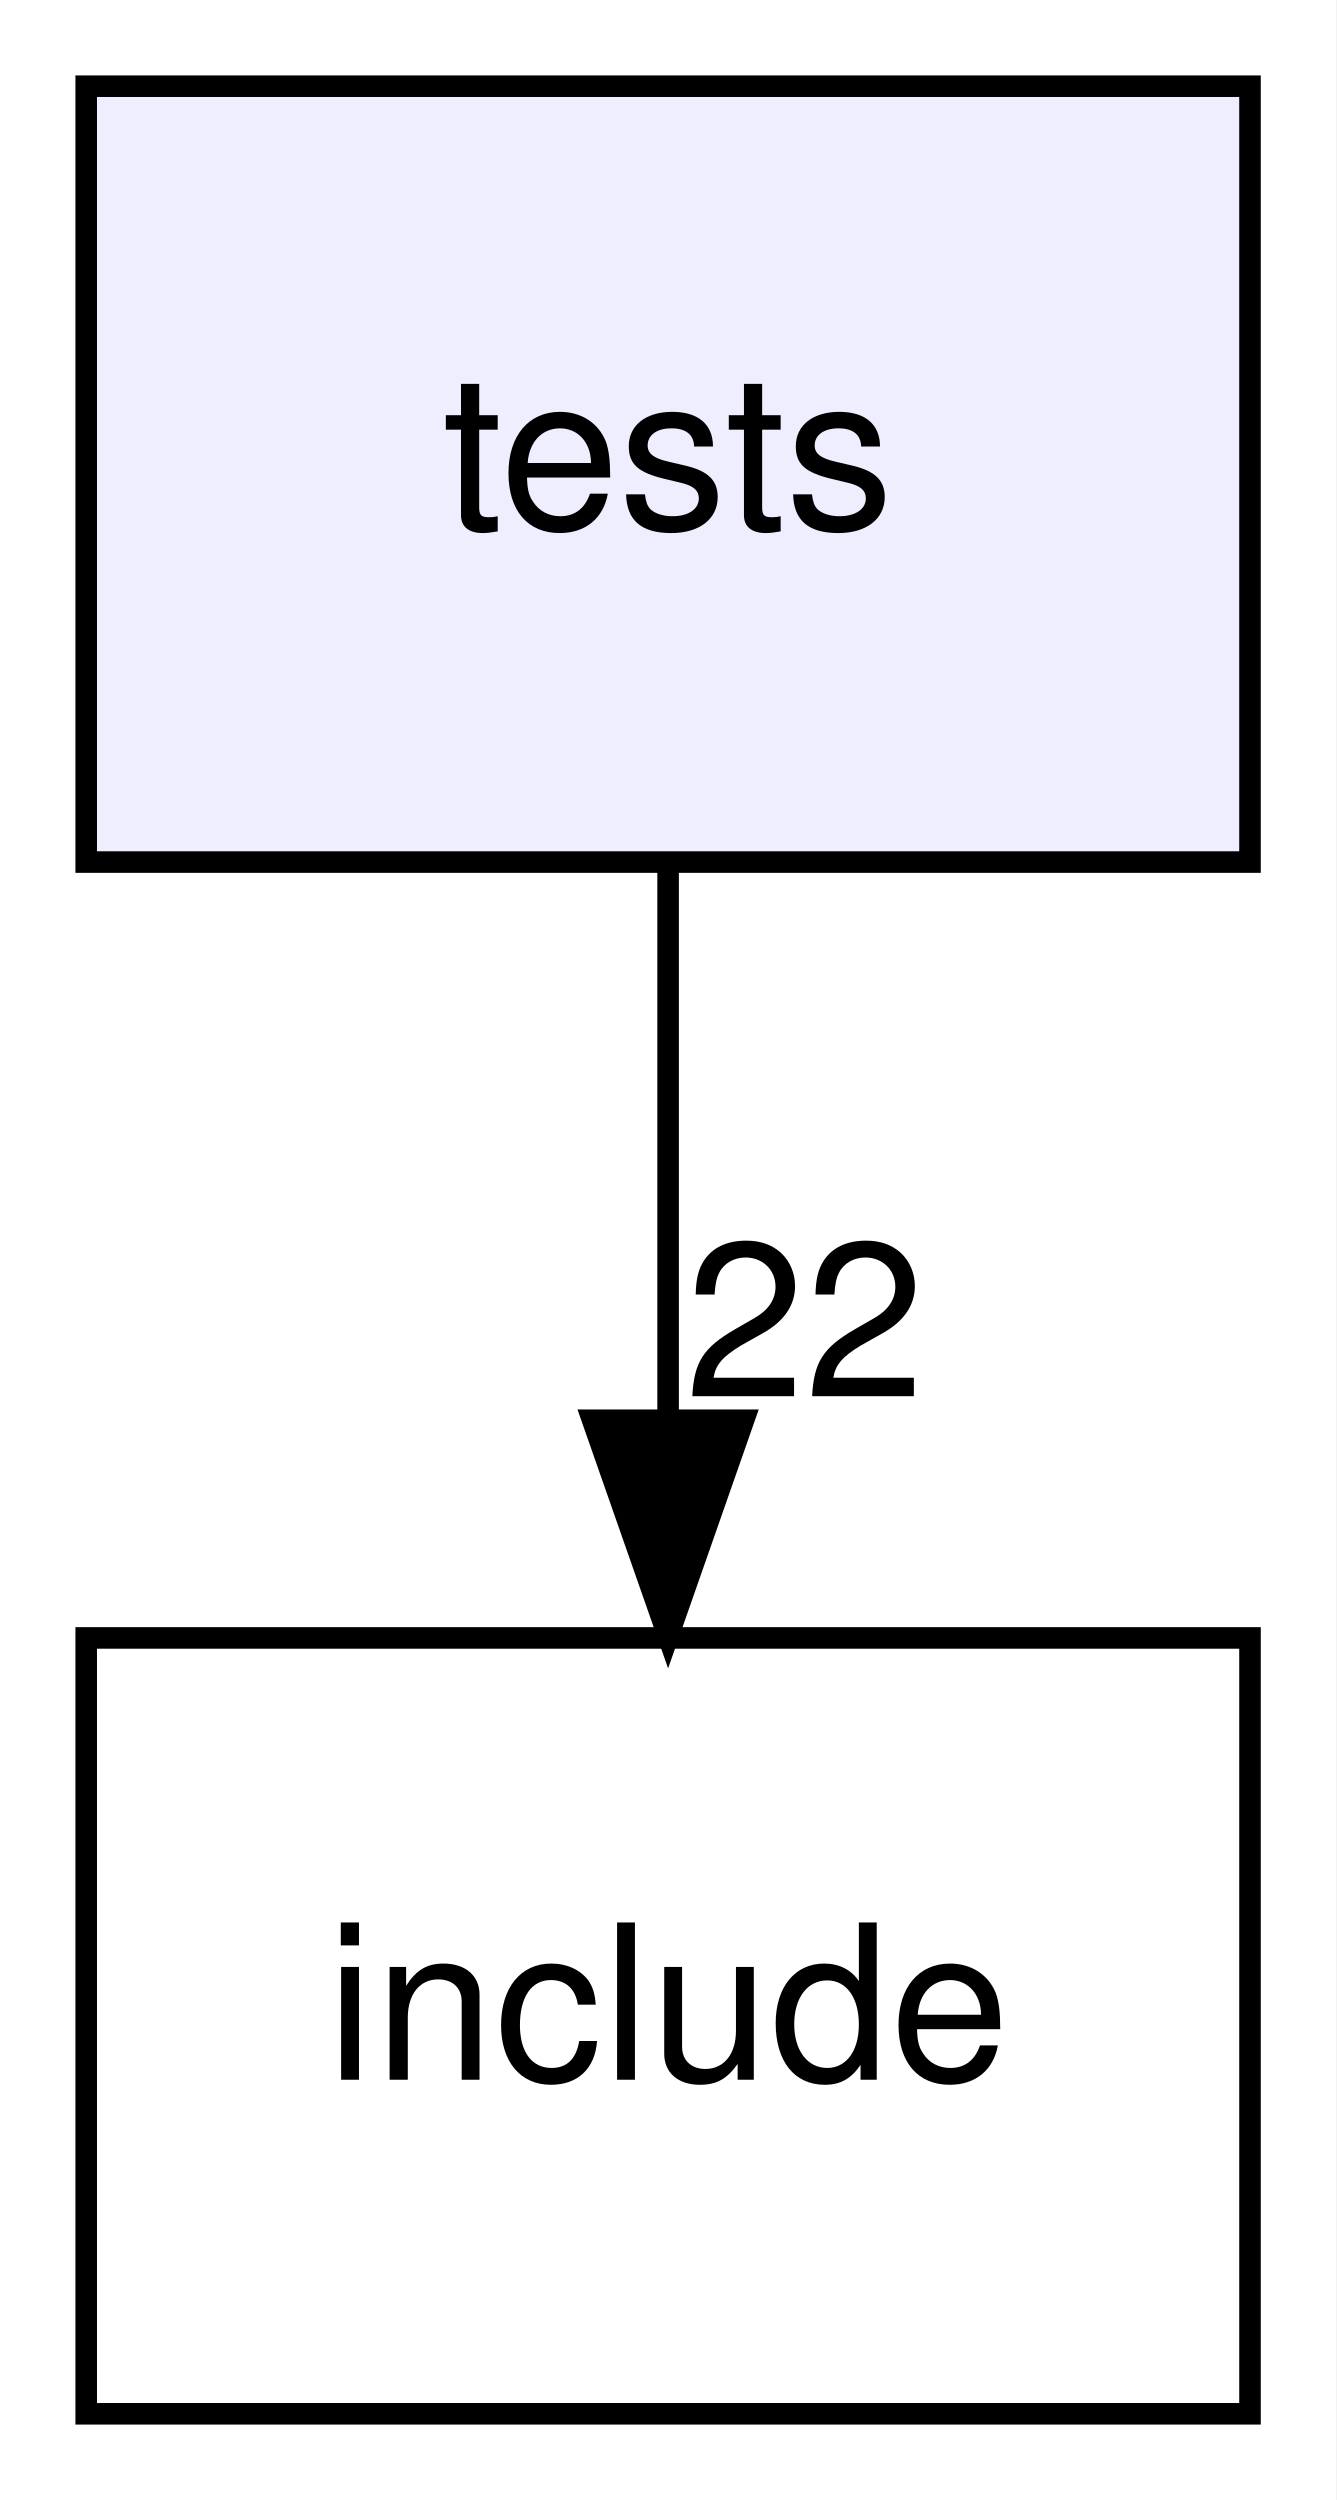
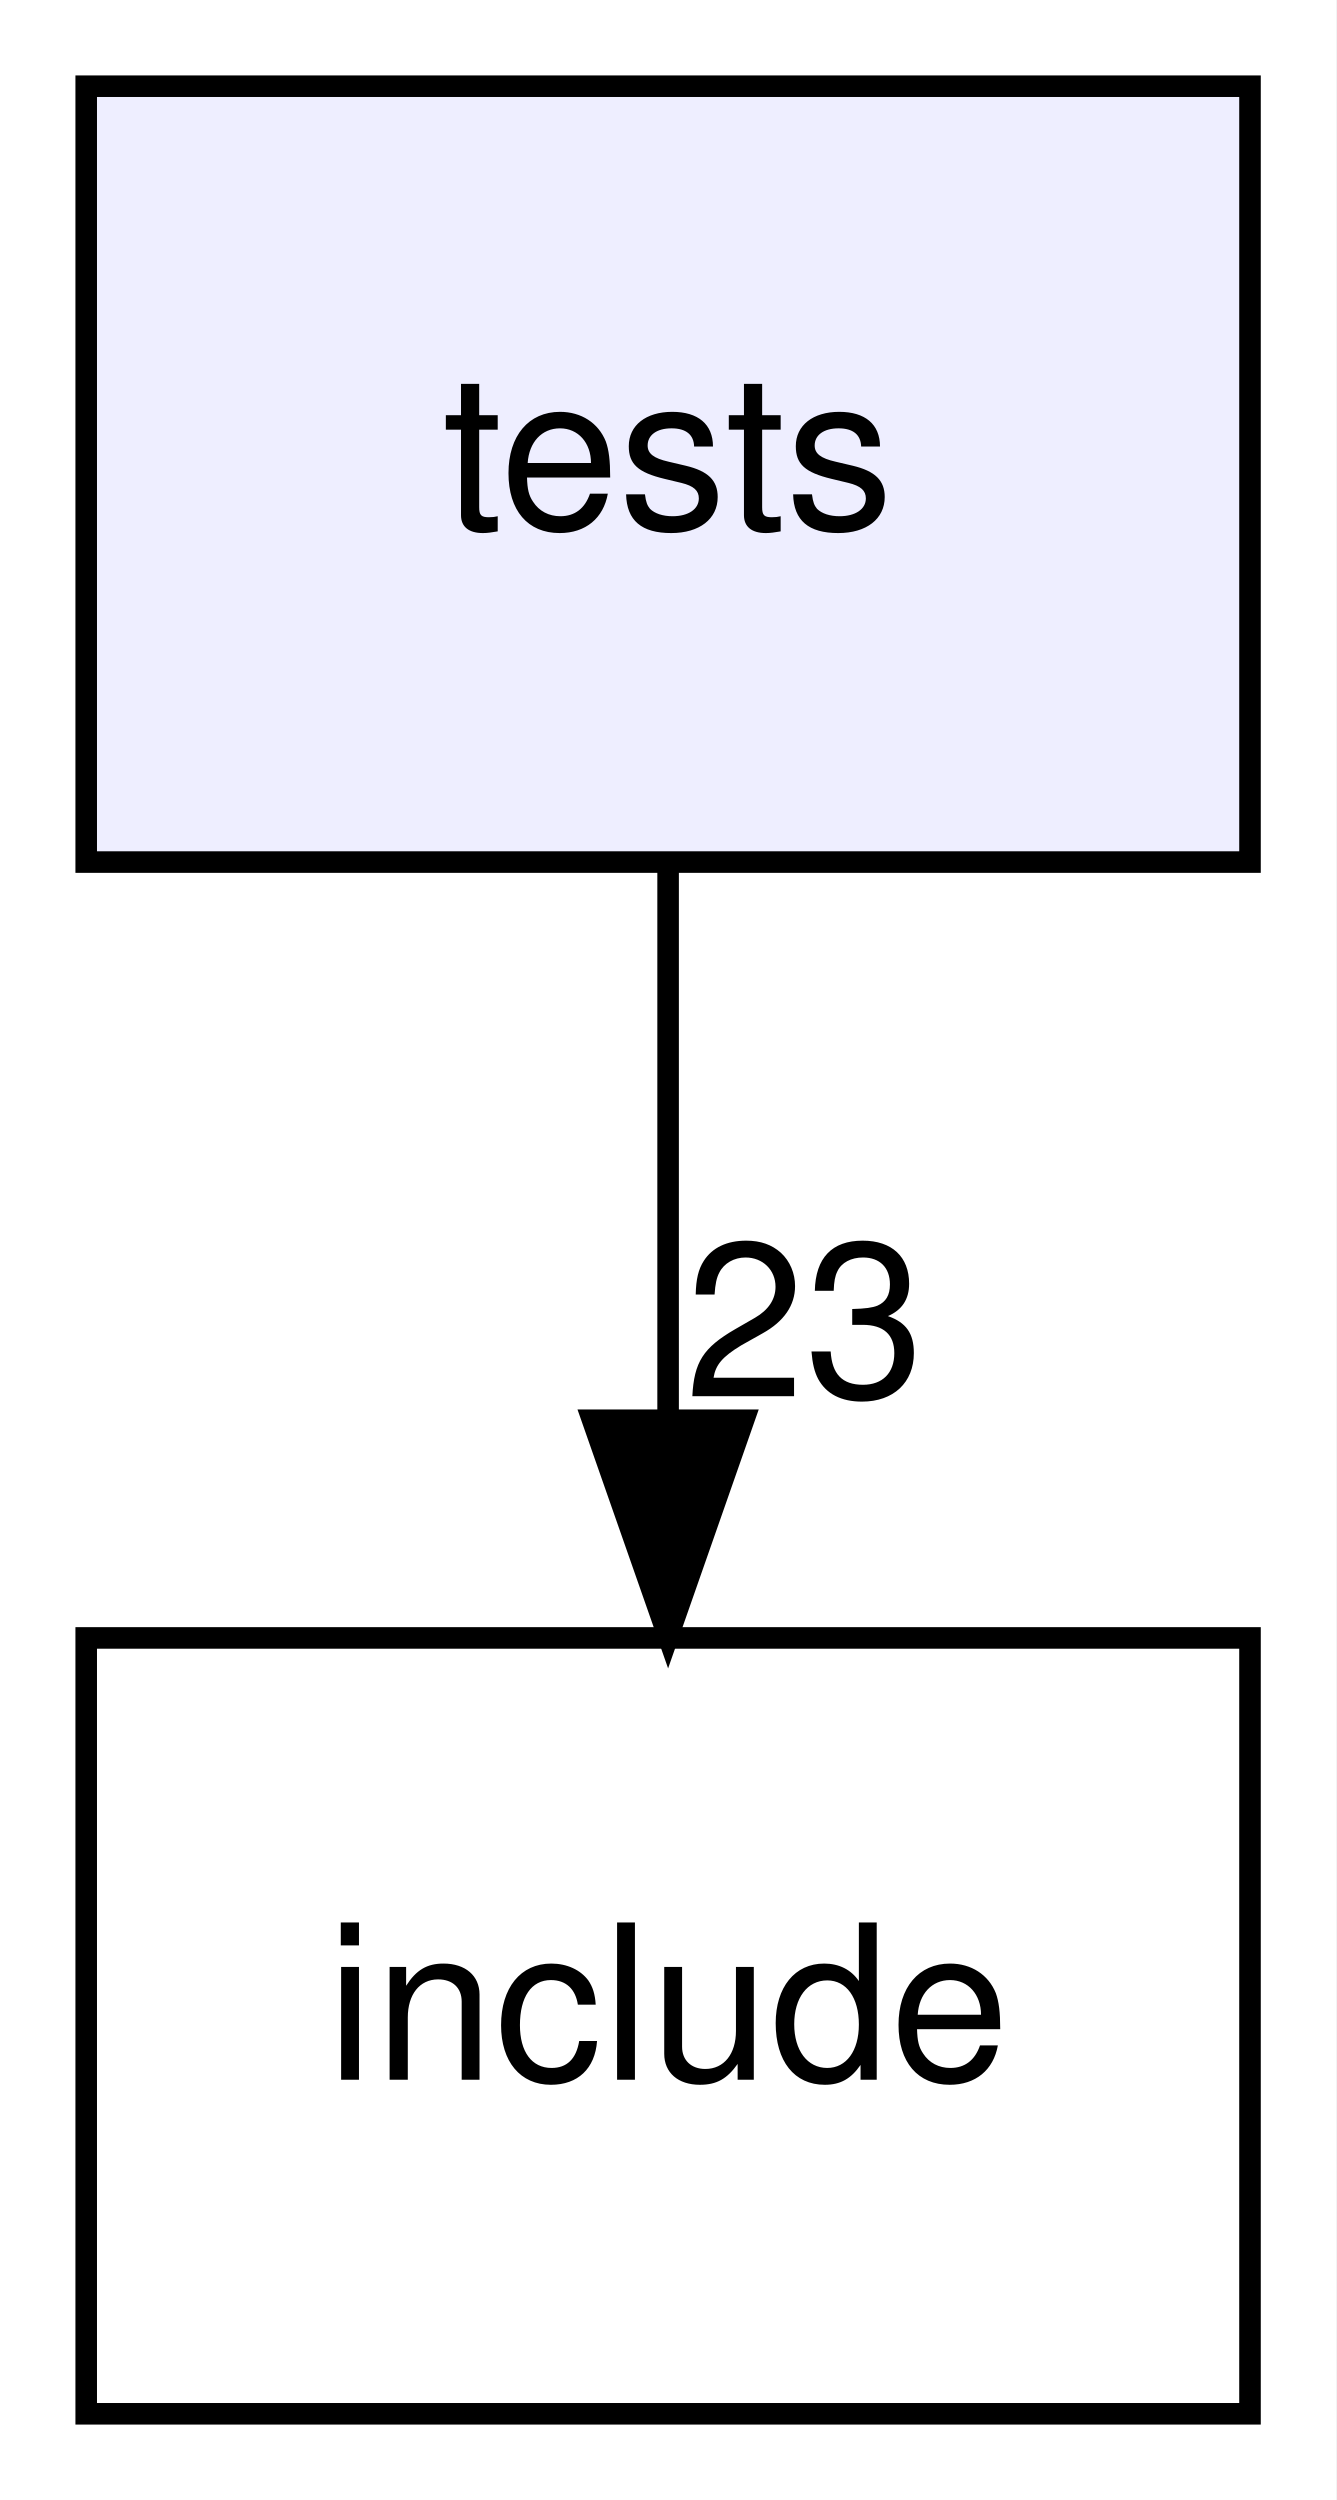
<svg xmlns="http://www.w3.org/2000/svg" xmlns:xlink="http://www.w3.org/1999/xlink" width="62pt" height="116pt" viewBox="0.00 0.00 62.00 116.00">
  <g id="graph0" class="graph" transform="scale(1 1) rotate(0) translate(4 112)">
    <polygon fill="white" stroke="transparent" points="-4,4 -4,-112 58,-112 58,4 -4,4" />
    <g id="node1" class="node">
      <g id="a_node1">
        <a xlink:href="dir_59425e443f801f1f2fd8bbe4959a3ccf.html" target="_top" xlink:title="tests">
          <polygon fill="#eeeeff" stroke="black" points="54,-108 0,-108 0,-72 54,-72 54,-108" />
          <text text-anchor="middle" x="27" y="-87.5" font-family="Helvetica,sans-Serif" font-size="10.00">tests</text>
        </a>
      </g>
    </g>
    <g id="node2" class="node">
      <g id="a_node2">
        <a xlink:href="dir_d44c64559bbebec7f509842c48db8b23.html" target="_top" xlink:title="include">
          <polygon fill="none" stroke="black" points="54,-36 0,-36 0,0 54,0 54,-36" />
          <text text-anchor="middle" x="27" y="-15.5" font-family="Helvetica,sans-Serif" font-size="10.00">include</text>
        </a>
      </g>
    </g>
    <g id="edge1" class="edge">
      <path fill="none" stroke="black" d="M27,-71.7C27,-63.98 27,-54.71 27,-46.11" />
      <polygon fill="black" stroke="black" points="30.5,-46.1 27,-36.1 23.5,-46.1 30.5,-46.1" />
      <g id="a_edge1-headlabel">
-         <a xlink:href="dir_000002_000000.html" target="_top" xlink:title="22">
-           <text text-anchor="middle" x="33.34" y="-47.2" font-family="Helvetica,sans-Serif" font-size="10.00">22</text>
+         <a xlink:href="dir_000002_000000.html" target="_top" xlink:title="23">
+           <text text-anchor="middle" x="33.34" y="-47.2" font-family="Helvetica,sans-Serif" font-size="10.00">23</text>
        </a>
      </g>
    </g>
  </g>
</svg>
